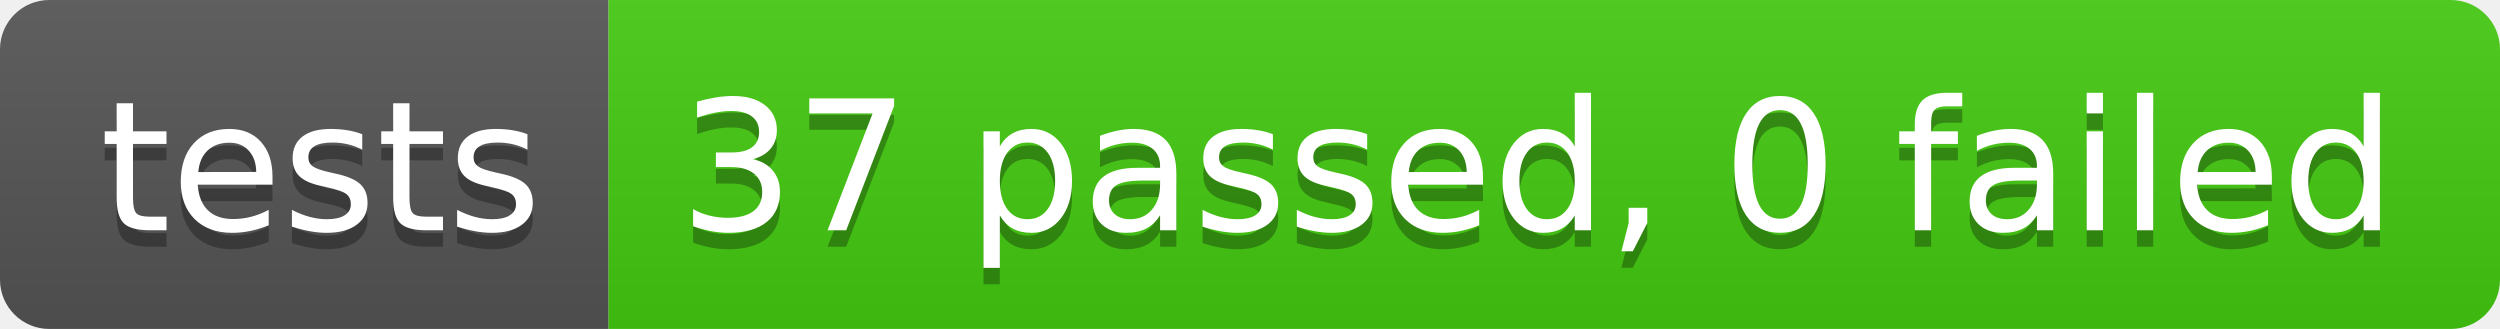
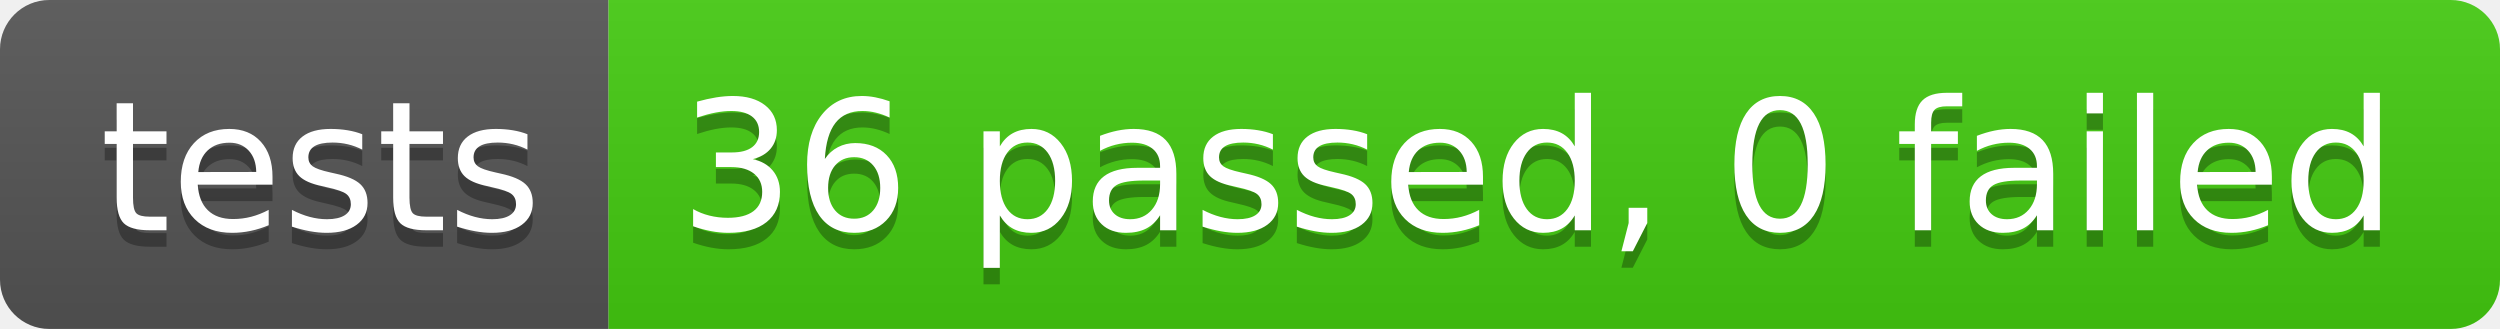
- <svg xmlns="http://www.w3.org/2000/svg" width="152" height="20" role="img" aria-label="tests: 37 passed, 0 failed">
+ <svg xmlns="http://www.w3.org/2000/svg" width="152" height="20" role="img" aria-label="tests: 36 passed, 0 failed">
  <linearGradient id="s" x2="0" y2="100%">
    <stop offset="0" stop-color="#bbb" stop-opacity=".1" />
    <stop offset="1" stop-opacity=".1" />
  </linearGradient>
  <clipPath id="r">
    <rect width="152" height="20" rx="3" fill="#fff" />
  </clipPath>
  <g clip-path="url(#r)">
    <rect width="37" height="20" fill="#555" />
    <rect x="37" width="115" height="20" fill="#4c1" />
    <rect width="152" height="20" fill="url(#s)" />
  </g>
  <g fill="#fff" text-anchor="middle" font-family="Verdana,Geneva,DejaVu Sans,sans-serif" text-rendering="geometricPrecision" font-size="110">
    <text aria-hidden="true" x="195" y="150" fill="#010101" fill-opacity=".3" transform="scale(.1)" textLength="270">tests</text>
    <text x="195" y="140" transform="scale(.1)" fill="#fff" textLength="270">tests</text>
-     <text aria-hidden="true" x="935" y="150" fill="#010101" fill-opacity=".3" transform="scale(.1)" textLength="1050">37 passed, 0 failed</text>
-     <text x="935" y="140" transform="scale(.1)" fill="#fff" textLength="1050">37 passed, 0 failed</text>
+     <text aria-hidden="true" x="935" y="150" fill="#010101" fill-opacity=".3" transform="scale(.1)" textLength="1050">36 passed, 0 failed</text>
+     <text x="935" y="140" transform="scale(.1)" fill="#fff" textLength="1050">36 passed, 0 failed</text>
  </g>
</svg>
